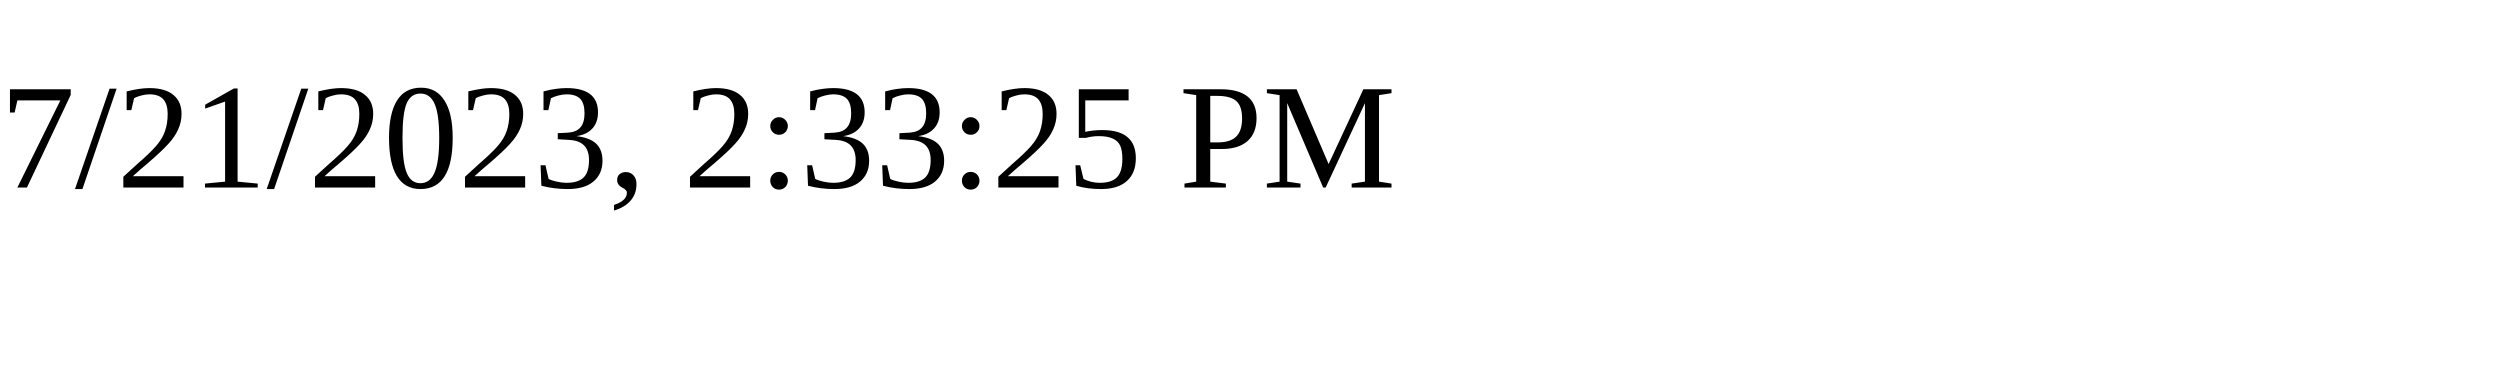
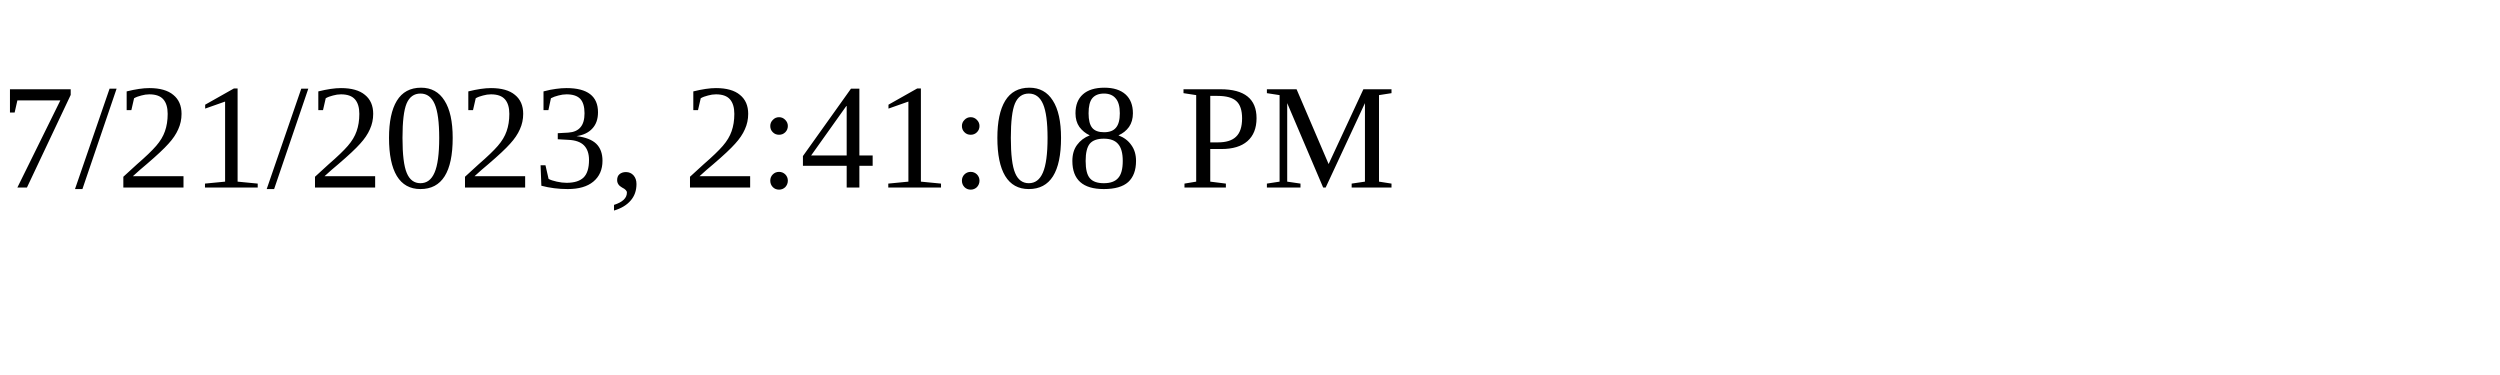
<svg xmlns="http://www.w3.org/2000/svg" height="30" width="200">
-   <text x="0" y="15">7/21/2023, 2:33:25 PM</text>
+   <text x="0" y="15">7/21/2023, 2:41:08 PM</text>
</svg>
